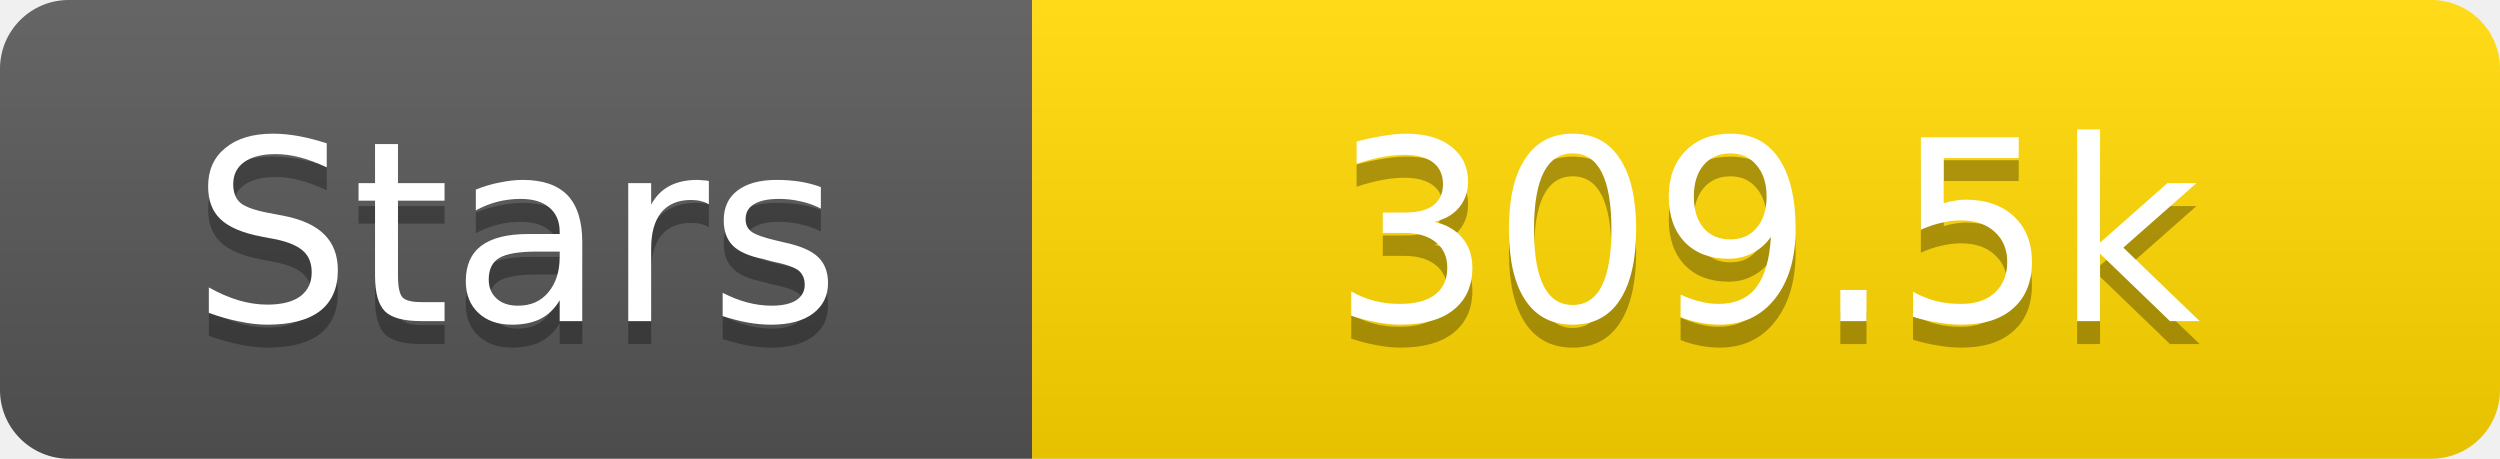
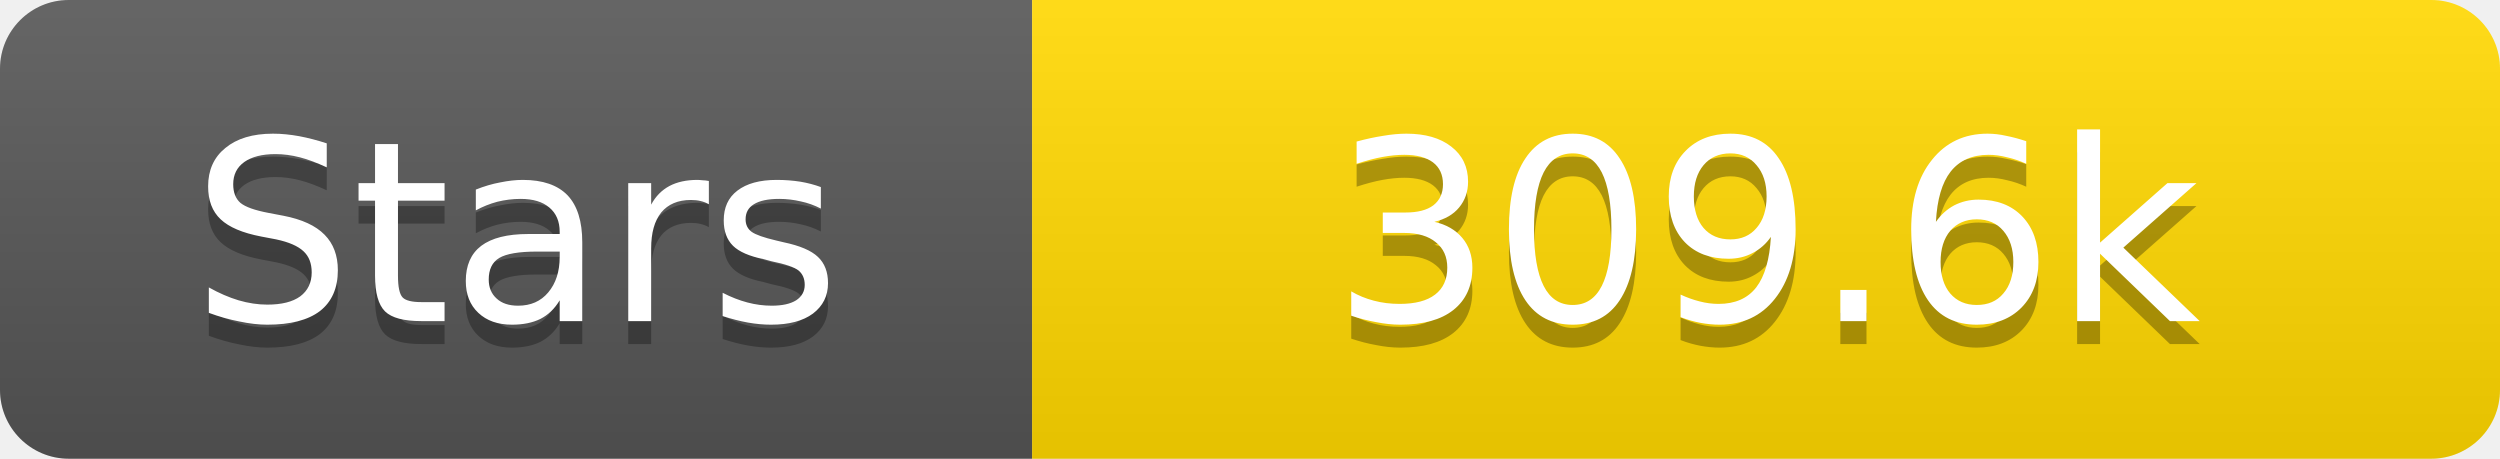
<svg xmlns="http://www.w3.org/2000/svg" width="109" height="20">
  <linearGradient id="s" x2="0" y2="100%">
    <stop offset="0" stop-color="#fff" stop-opacity=".1" />
    <stop offset="1" stop-opacity=".1" />
  </linearGradient>
  <clipPath id="r">
    <rect width="109" height="20" rx="3" fill="#fff" />
  </clipPath>
  <g clip-path="url(#r)">
    <rect width="45" height="20" fill="#555" />
    <rect x="45" width="64" height="20" fill="#ffd700" />
    <rect width="109" height="20" fill="url(#s)" />
  </g>
  <g fill="#fff" text-anchor="middle" font-family="Verdana,Geneva,DejaVu Sans,sans-serif" text-rendering="geometricPrecision" font-size="11">
    <text x="22.5" y="15" fill="#010101" fill-opacity=".3">Stars</text>
    <text x="22.5" y="14">Stars</text>
-     <text x="77.0" y="15" fill="#010101" fill-opacity=".3">309.5k</text>
-     <text x="77.0" y="14">309.5k</text>
+     <text x="77.0" y="15" fill="#010101" fill-opacity=".3">309.6k</text>
+     <text x="77.0" y="14">309.6k</text>
  </g>
</svg>
